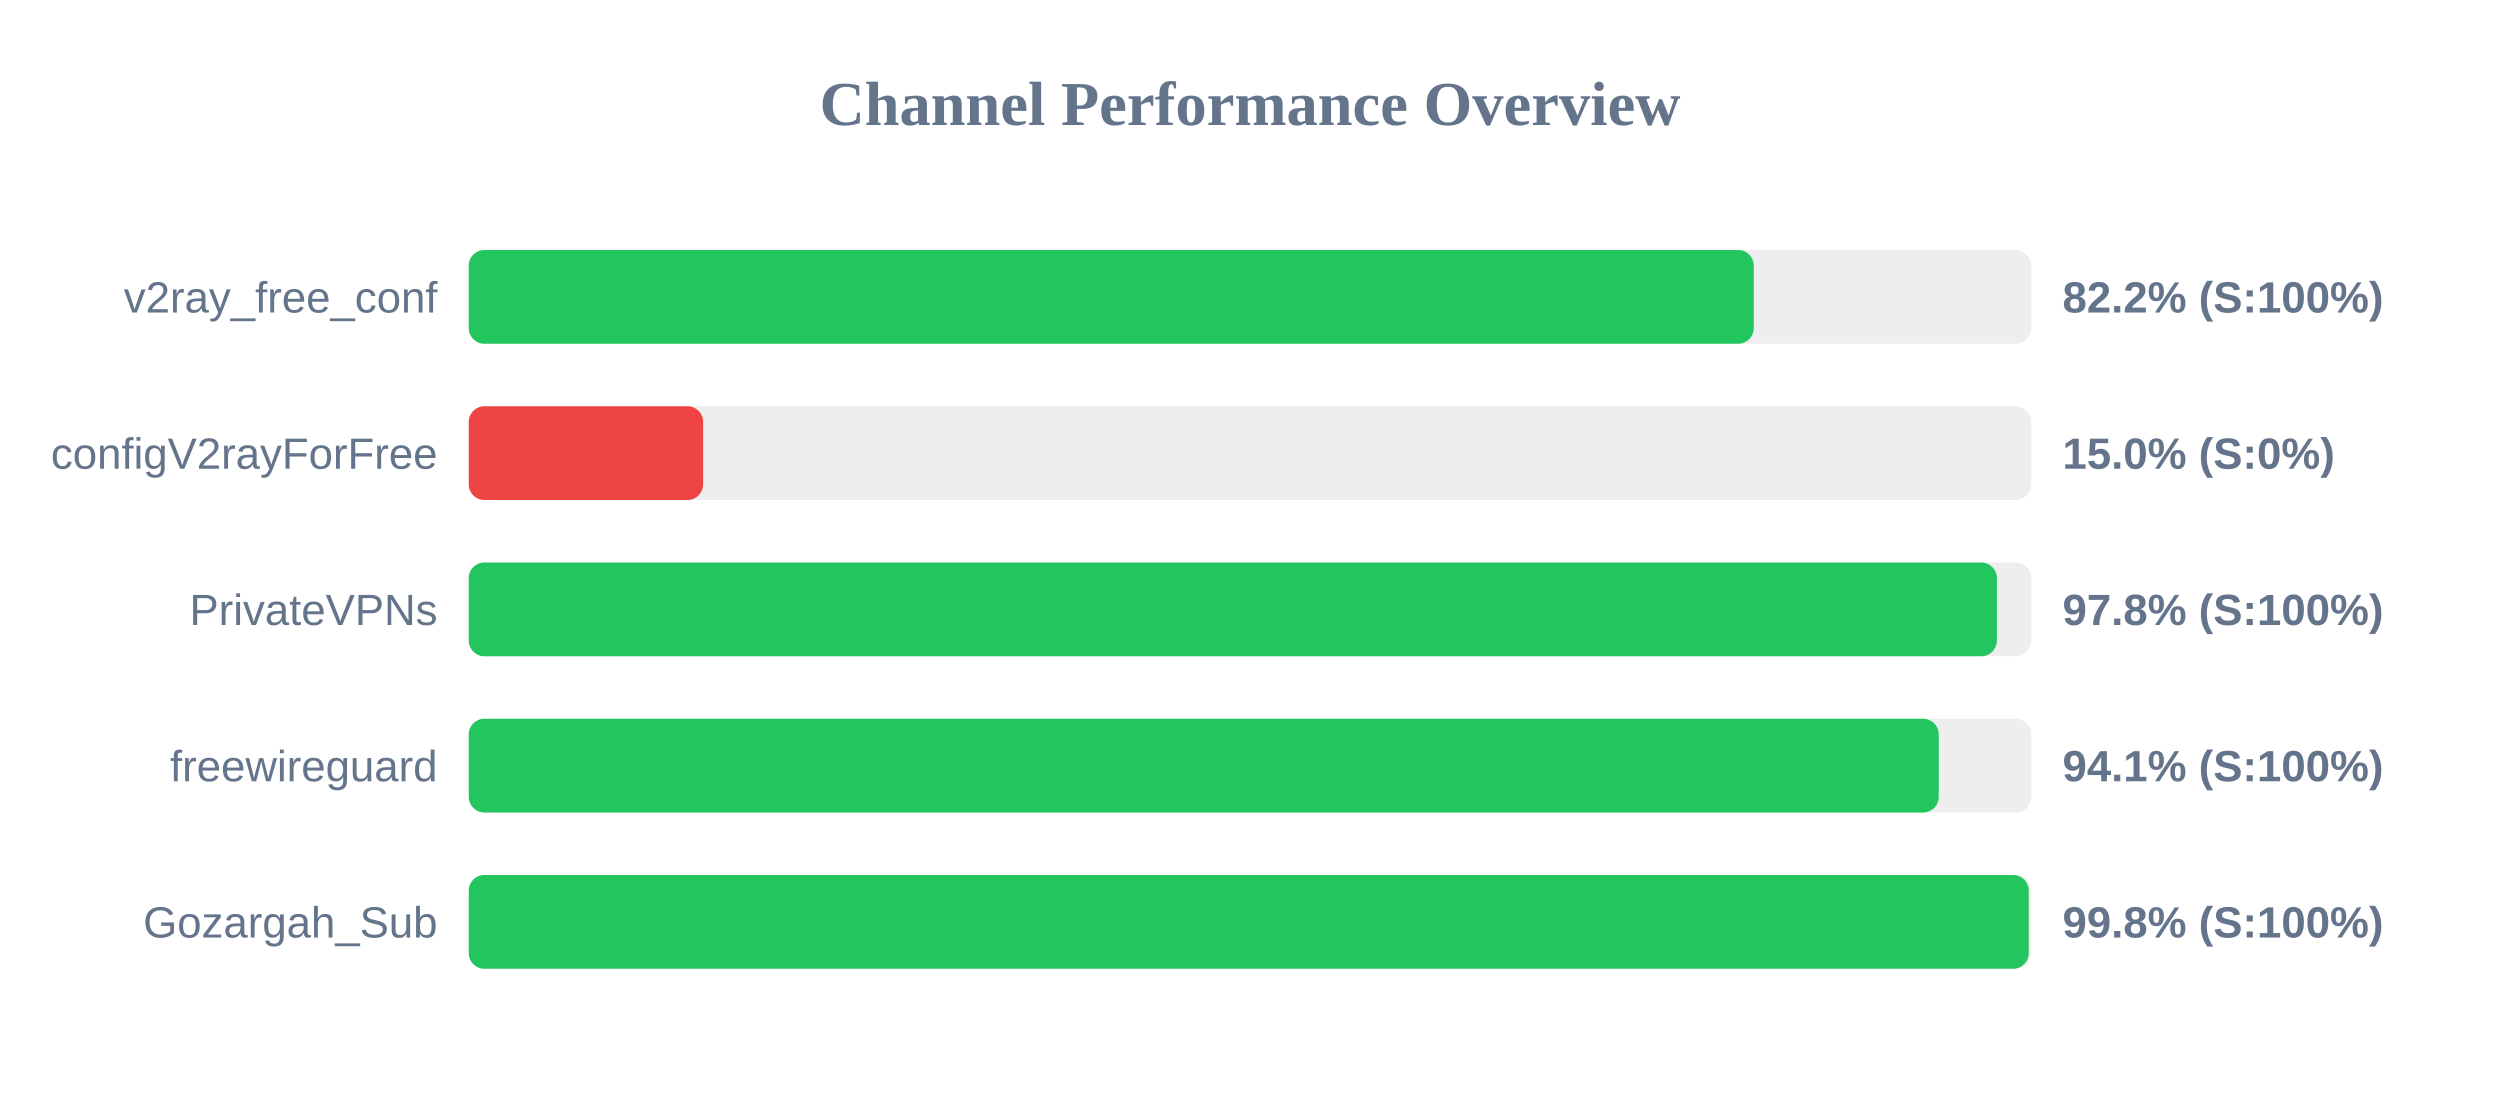
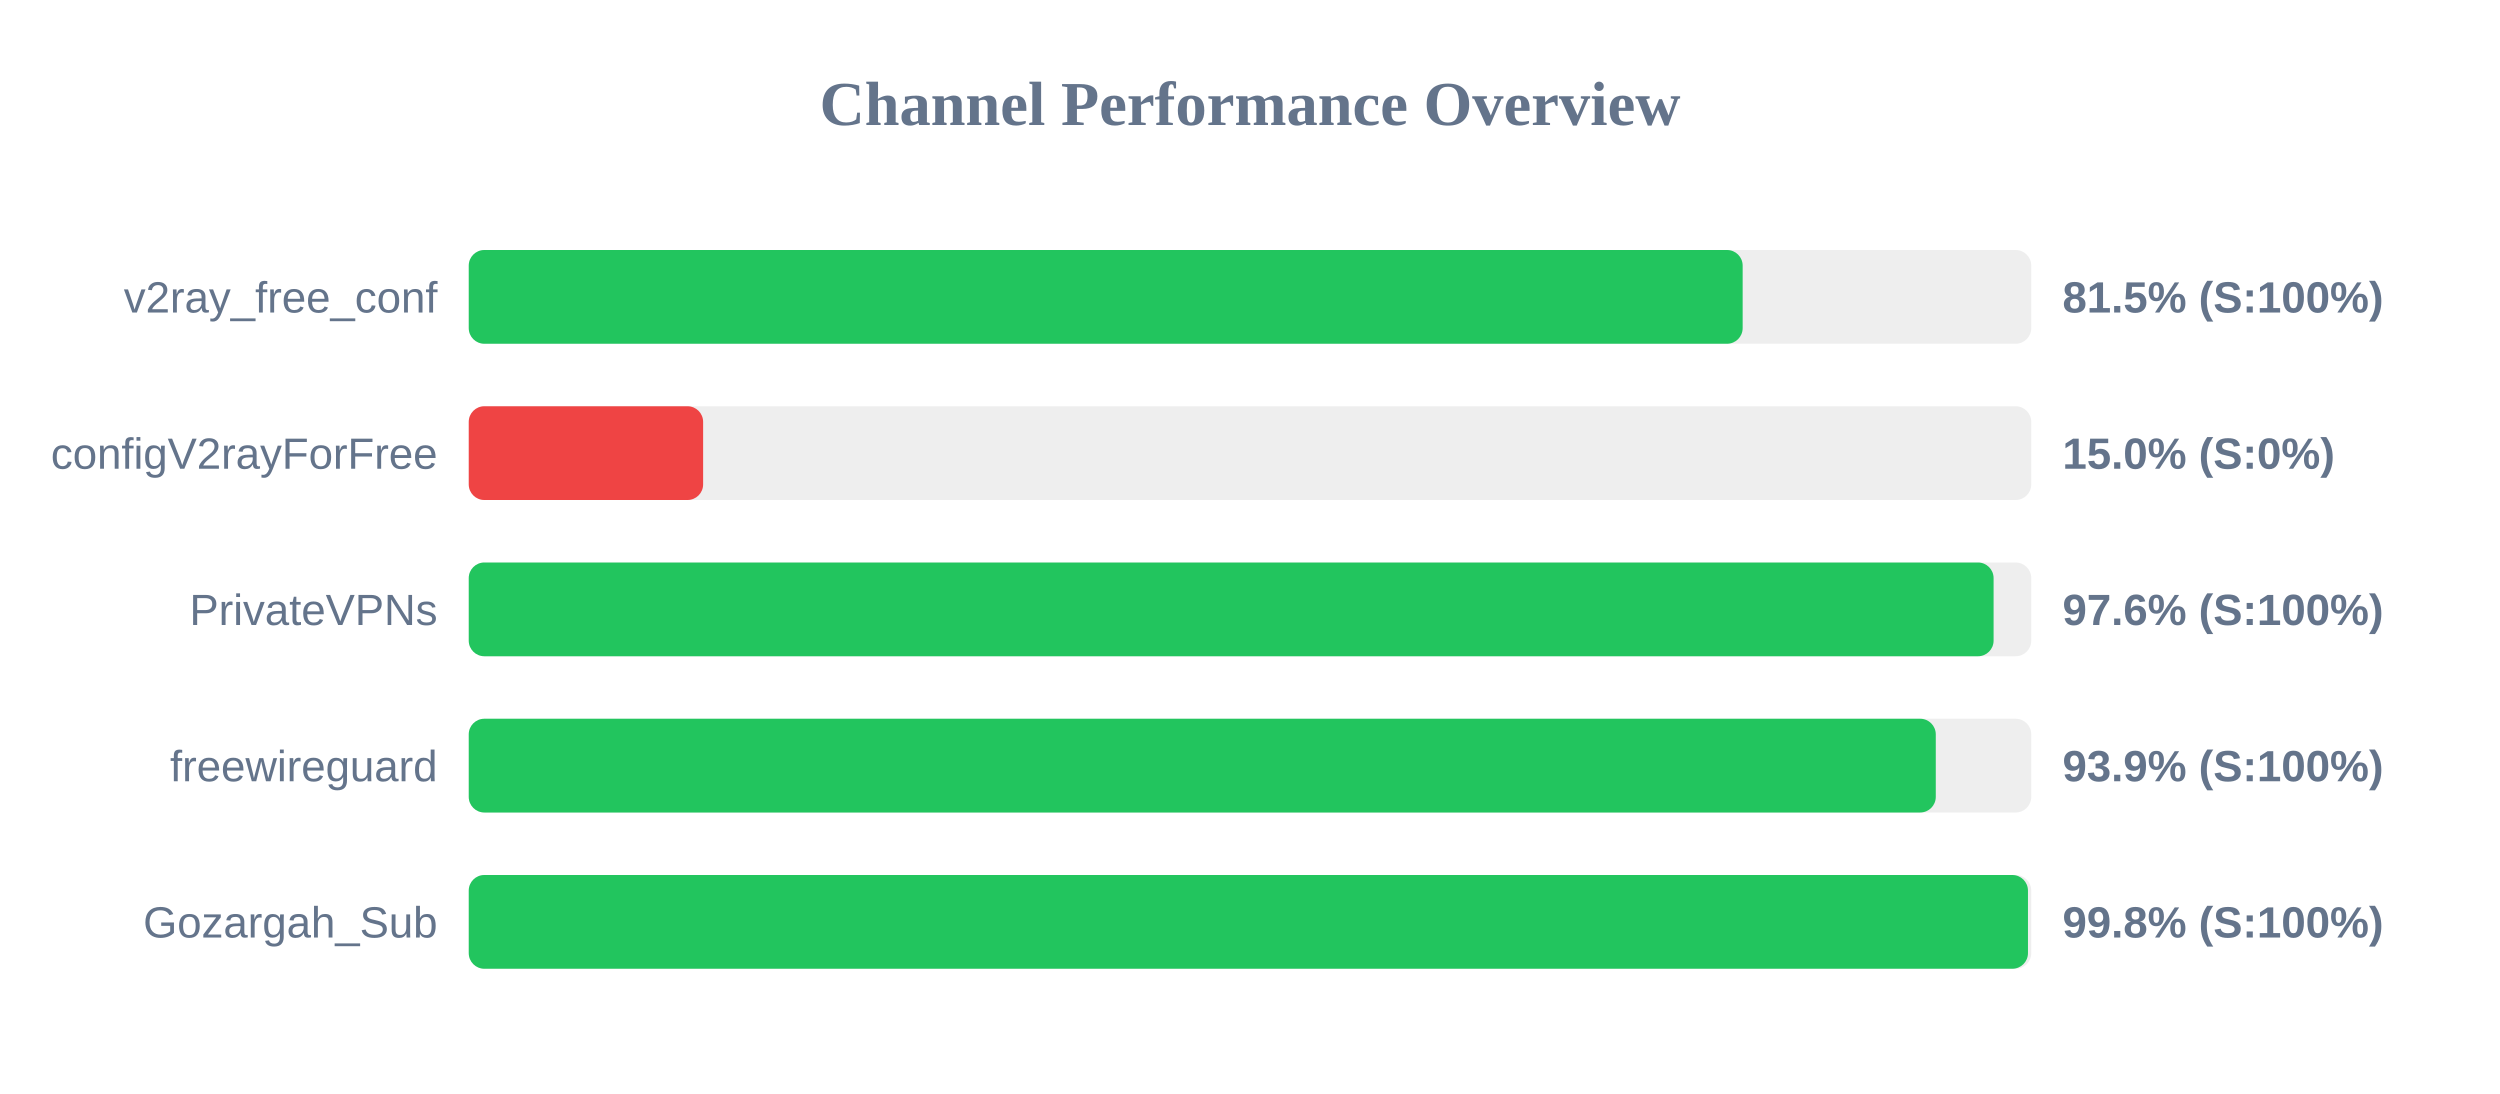
<svg xmlns="http://www.w3.org/2000/svg" width="800" height="350" version="1.1">
  <style>
        .row { font: 14px Arial; fill: #64748b; }
        .score { font: bold 14px Arial; fill: #64748b; }
    </style>
  <text x="400" y="40" text-anchor="middle" font-size="20px" font-weight="bold" fill="#64748b">Channel Performance Overview</text>
  <rect x="150" y="80" width="500" height="30" fill="#eee" rx="5" />
-   <rect x="150" y="80" width="411.2" height="30" fill="#22c55e" rx="5" />
+   <rect x="150" y="80" width="407.65" height="30" fill="#22c55e" rx="5" />
  <text x="140" y="100" text-anchor="end" class="row">v2ray_free_conf</text>
-   <text x="660" y="100" text-anchor="start" class="score">82.2% (S:100%)</text>
+   <text x="660" y="100" text-anchor="start" class="score">81.5% (S:100%)</text>
  <rect x="150" y="130" width="500" height="30" fill="#eee" rx="5" />
  <rect x="150" y="130" width="75.0" height="30" fill="#ef4444" rx="5" />
  <text x="140" y="150" text-anchor="end" class="row">configV2rayForFree</text>
  <text x="660" y="150" text-anchor="start" class="score">15.0% (S:0%)</text>
  <rect x="150" y="180" width="500" height="30" fill="#eee" rx="5" />
-   <rect x="150" y="180" width="489.0" height="30" fill="#22c55e" rx="5" />
+   <rect x="150" y="180" width="487.95" height="30" fill="#22c55e" rx="5" />
  <text x="140" y="200" text-anchor="end" class="row">PrivateVPNs</text>
-   <text x="660" y="200" text-anchor="start" class="score">97.8% (S:100%)</text>
+   <text x="660" y="200" text-anchor="start" class="score">97.6% (S:100%)</text>
  <rect x="150" y="230" width="500" height="30" fill="#eee" rx="5" />
-   <rect x="150" y="230" width="470.4" height="30" fill="#22c55e" rx="5" />
+   <rect x="150" y="230" width="469.45" height="30" fill="#22c55e" rx="5" />
  <text x="140" y="250" text-anchor="end" class="row">freewireguard</text>
-   <text x="660" y="250" text-anchor="start" class="score">94.1% (S:100%)</text>
+   <text x="660" y="250" text-anchor="start" class="score">93.9% (S:100%)</text>
  <rect x="150" y="280" width="500" height="30" fill="#eee" rx="5" />
-   <rect x="150" y="280" width="499.2" height="30" fill="#22c55e" rx="5" />
+   <rect x="150" y="280" width="498.95" height="30" fill="#22c55e" rx="5" />
  <text x="140" y="300" text-anchor="end" class="row">Gozargah_Sub</text>
  <text x="660" y="300" text-anchor="start" class="score">99.8% (S:100%)</text>
</svg>
